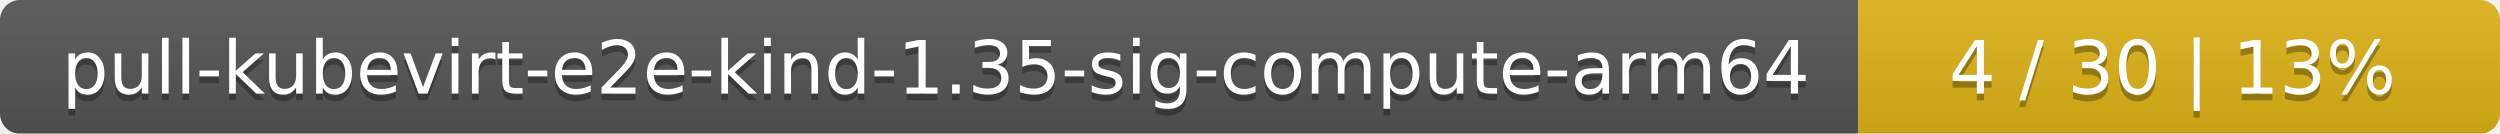
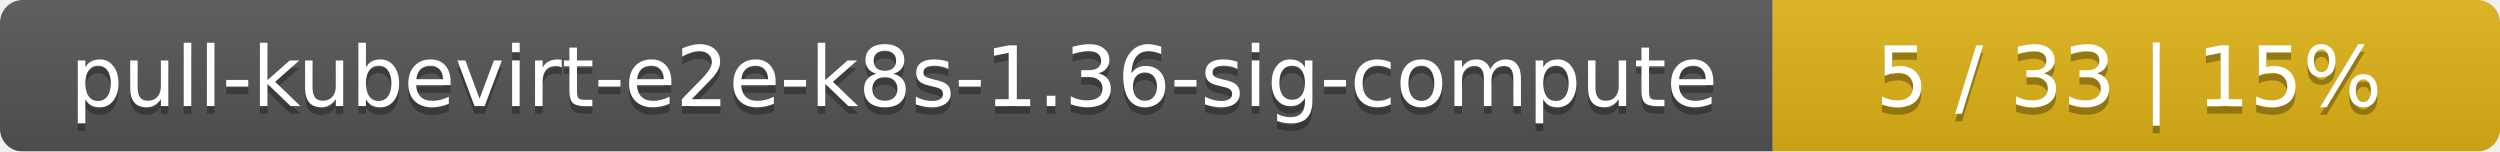
- <svg xmlns="http://www.w3.org/2000/svg" width="374" height="20">
+ <svg xmlns="http://www.w3.org/2000/svg" width="330" height="20">
  <linearGradient id="smooth" x2="0" y2="100%">
    <stop offset="0" stop-color="#bbb" stop-opacity=".1" />
    <stop offset="1" stop-opacity=".1" />
  </linearGradient>
  <mask id="round">
-     <rect width="374" height="20" rx="3" fill="#fff" />
+     <rect width="330" height="20" rx="3" fill="#fff" />
  </mask>
  <g mask="url(#round)">
-     <rect width="278" height="20" fill="#555" />
-     <rect x="278" width="96" height="20" fill="#dfb317" />
-     <rect width="374" height="20" fill="url(#smooth)" />
+     <rect width="234" height="20" fill="#555" />
+     <rect x="234" width="96" height="20" fill="#dfb317" />
+     <rect width="330" height="20" fill="url(#smooth)" />
  </g>
  <g fill="#fff" text-anchor="middle" font-family="DejaVu Sans,Verdana,Geneva,sans-serif" font-size="11">
-     <text x="140" y="15" fill="#010101" fill-opacity=".3">pull-kubevirt-e2e-kind-1.35-sig-compute-arm64</text>
-     <text x="140" y="14">pull-kubevirt-e2e-kind-1.35-sig-compute-arm64</text>
-     <text x="325" y="15" fill="#010101" fill-opacity=".3">4 / 30    |    13%</text>
-     <text x="325" y="14">4 / 30    |    13%</text>
+     <text x="118" y="15" fill="#010101" fill-opacity=".3">pull-kubevirt-e2e-k8s-1.36-sig-compute</text>
+     <text x="118" y="14">pull-kubevirt-e2e-k8s-1.36-sig-compute</text>
+     <text x="281" y="15" fill="#010101" fill-opacity=".3">5 / 33    |    15%</text>
+     <text x="281" y="14">5 / 33    |    15%</text>
  </g>
</svg>
